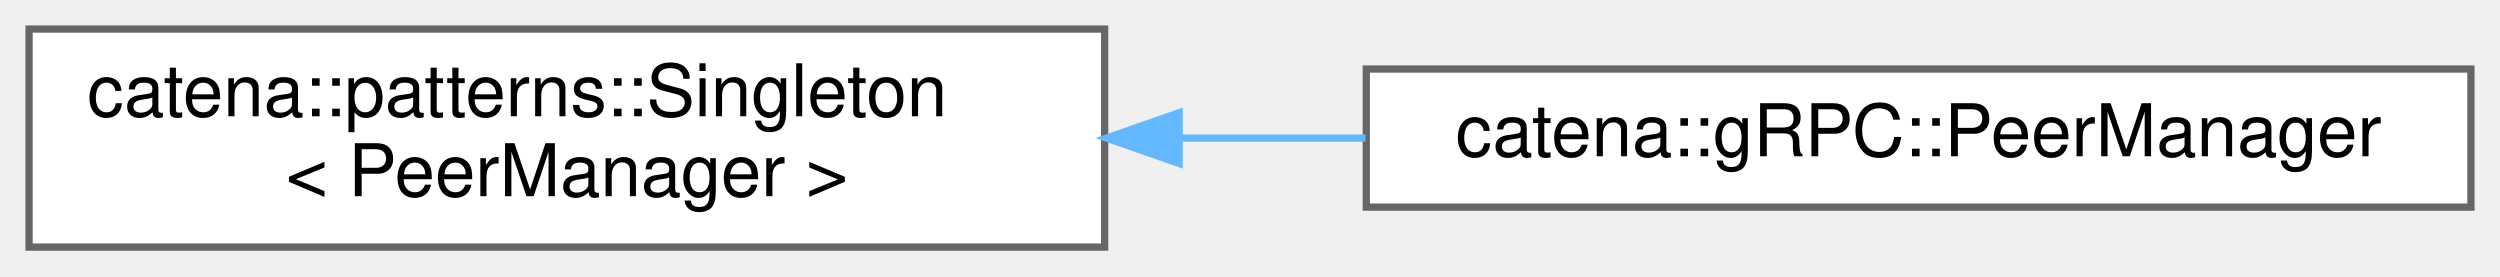
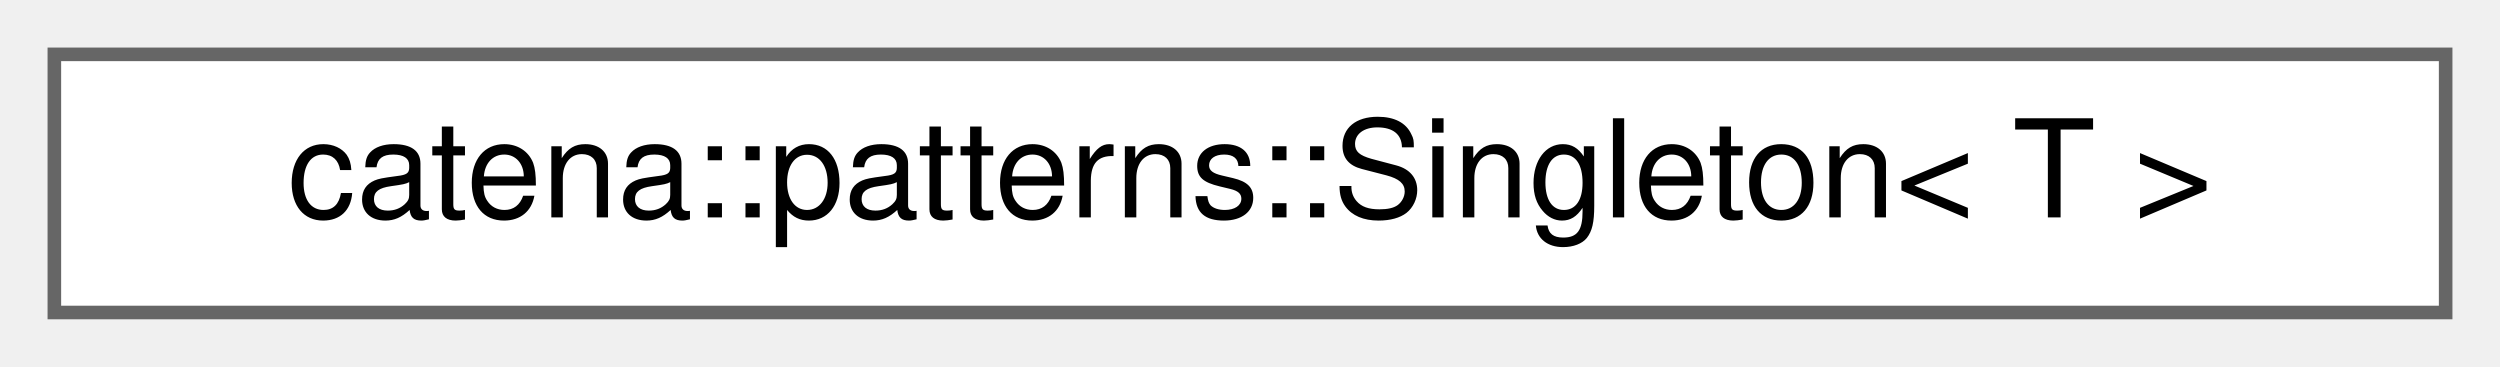
- <svg xmlns="http://www.w3.org/2000/svg" xmlns:xlink="http://www.w3.org/1999/xlink" width="344pt" height="38pt" viewBox="0.00 0.00 344.00 38.00">
-   <g id="graph0" class="graph" transform="scale(1 1) rotate(0) translate(4 34)">
+ <svg xmlns="http://www.w3.org/2000/svg" xmlns:xlink="http://www.w3.org/1999/xlink" width="184pt" height="27pt" viewBox="0.00 0.00 184.00 27.00">
+   <g id="graph0" class="graph" transform="scale(1 1) rotate(0) translate(4 23)">
    <g id="Node000000" class="node">
      <g id="a_Node000000">
-         <a xlink:href="classcatena_1_1patterns_1_1Singleton.html" target="_top" xlink:title=" ">
-           <polygon fill="white" stroke="#666666" points="148,-30 0,-30 0,0 148,0 148,-30" />
-           <text text-anchor="start" x="8" y="-18" font-family="Helvetica,sans-Serif" font-size="10.00">catena::patterns::Singleton</text>
-           <text text-anchor="middle" x="74" y="-7" font-family="Helvetica,sans-Serif" font-size="10.00">&lt; PeerManager &gt;</text>
-         </a>
-       </g>
-     </g>
-     <g id="Node000001" class="node">
-       <g id="a_Node000001">
-         <a xlink:href="classcatena_1_1gRPC_1_1PeerManager.html" target="_top" xlink:title="Handles connections to Peers.">
-           <polygon fill="white" stroke="#666666" points="336,-24.5 184,-24.5 184,-5.5 336,-5.5 336,-24.5" />
-           <text text-anchor="middle" x="260" y="-12.5" font-family="Helvetica,sans-Serif" font-size="10.00">catena::gRPC::PeerManager</text>
-         </a>
-       </g>
-     </g>
-     <g id="edge52_Node000000_Node000001" class="edge">
-       <g id="a_edge52_Node000000_Node000001">
-         <a xlink:title=" ">
-           <path fill="none" stroke="#63b8ff" d="M158.51,-15C166.97,-15 175.53,-15 183.89,-15" />
-           <polygon fill="#63b8ff" stroke="#63b8ff" points="158.25,-11.5 148.25,-15 158.25,-18.5 158.25,-11.5" />
+         <a xlink:href="classcatena_1_1patterns_1_1Singleton.html" target="_top" xlink:title="Class template to make Singletons.">
+           <polygon fill="white" stroke="#666666" points="176,-19 0,-19 0,0 176,0 176,-19" />
+           <text text-anchor="middle" x="88" y="-7" font-family="Helvetica,sans-Serif" font-size="10.00">catena::patterns::Singleton&lt; T &gt;</text>
        </a>
      </g>
    </g>
  </g>
</svg>
